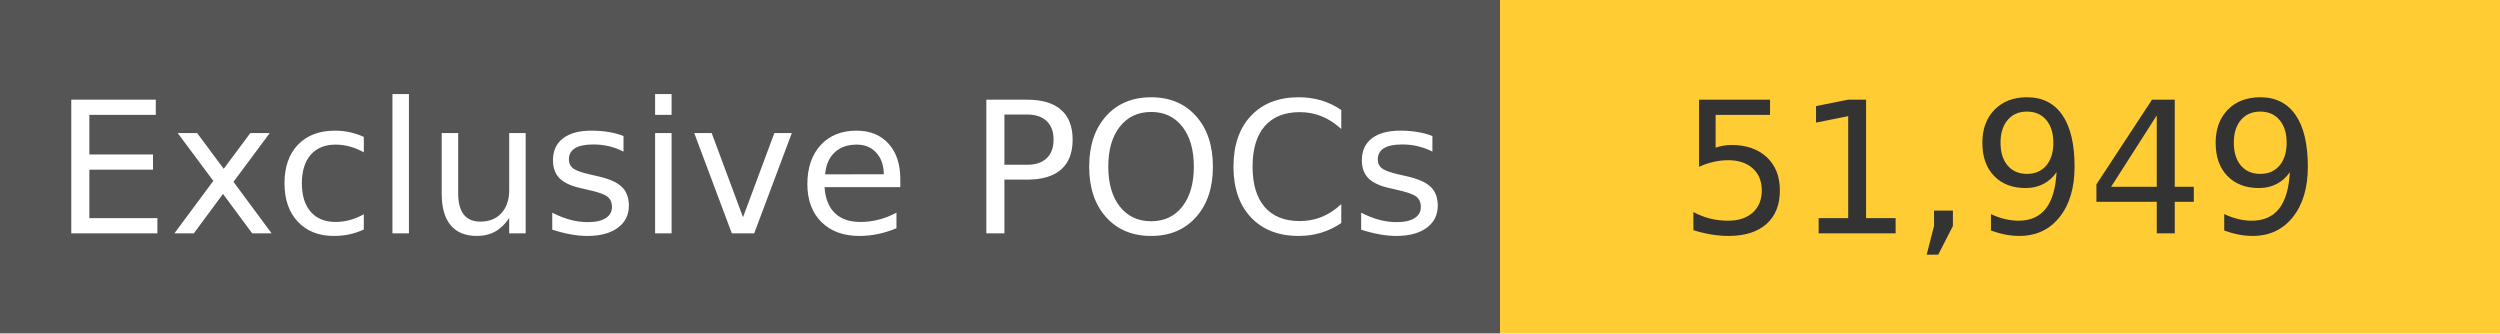
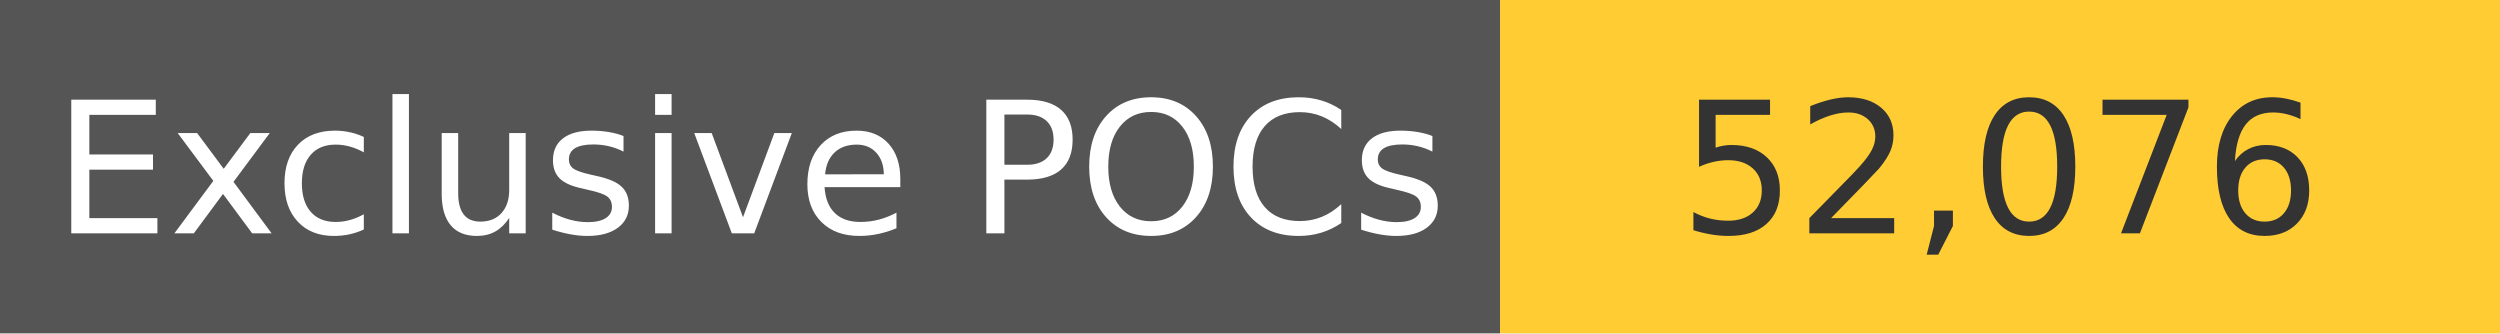
<svg xmlns="http://www.w3.org/2000/svg" width="150" height="20" role="img">
  <linearGradient id="s" x2="0" y2="100%">
    <stop offset="0" stop-color="#bbb" stop-opacity=".1" />
    <stop offset="1" stop-opacity=".1" />
  </linearGradient>
  <g>
    <rect width="90" height="20" fill="#555" />
    <rect x="90" width="267" height="20" fill="#ffcc33" />
  </g>
  <g fill="#fff" text-anchor="middle" font-family="Verdana,Geneva,DejaVu Sans,sans-serif" text-rendering="geometricPrecision" font-size="110">
    <text x="450" y="140" transform="scale(.1)" fill="#fff">
            Exclusive POCs
        </text>
    <text x="1200" y="140" transform="scale(.1)" fill="#333">
-             51,949
+             52,076
        </text>
  </g>
</svg>
